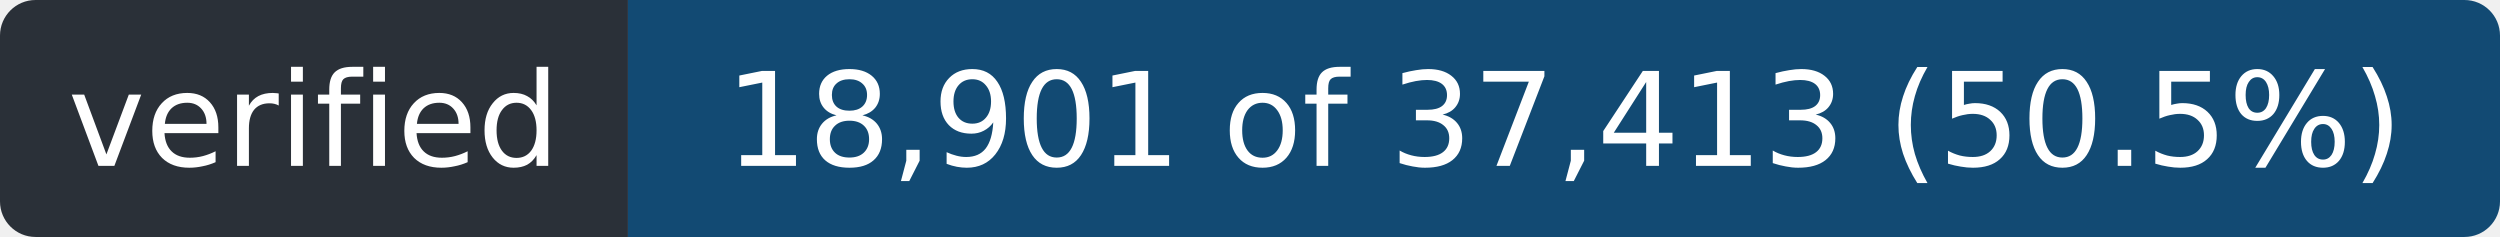
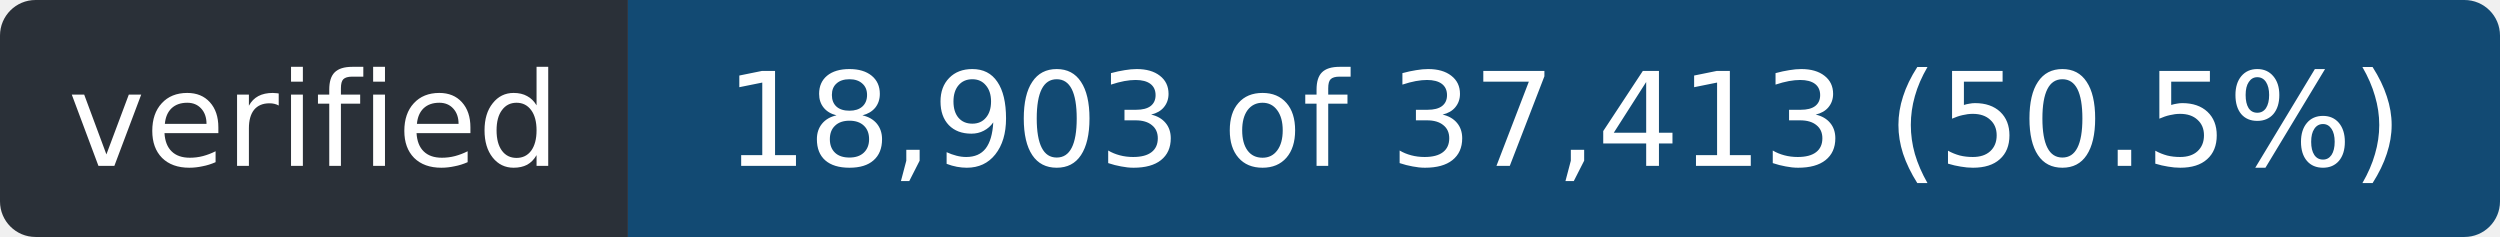
- <svg xmlns="http://www.w3.org/2000/svg" width="211" height="20" role="img" aria-label="verified: 18,901 of 37,413 (50.5%)">
+ <svg xmlns="http://www.w3.org/2000/svg" width="211" height="20" role="img" aria-label="verified: 18,903 of 37,413 (50.5%)">
  <clipPath id="r">
    <rect width="211" height="20" rx="3" />
  </clipPath>
  <g clip-path="url(#r)">
    <rect width="53" height="20" fill="#2a3038" />
    <rect x="53" width="158" height="20" fill="#124a73" />
  </g>
  <g fill="#fff" font-family="Verdana,Geneva,DejaVu Sans,sans-serif" font-size="11" text-anchor="middle">
    <text x="26.5" y="14" textLength="41">verified</text>
-     <text x="132.0" y="14" textLength="146">18,901 of 37,413 (50.5%)</text>
+     <text x="132.0" y="14" textLength="146">18,903 of 37,413 (50.5%)</text>
  </g>
</svg>
